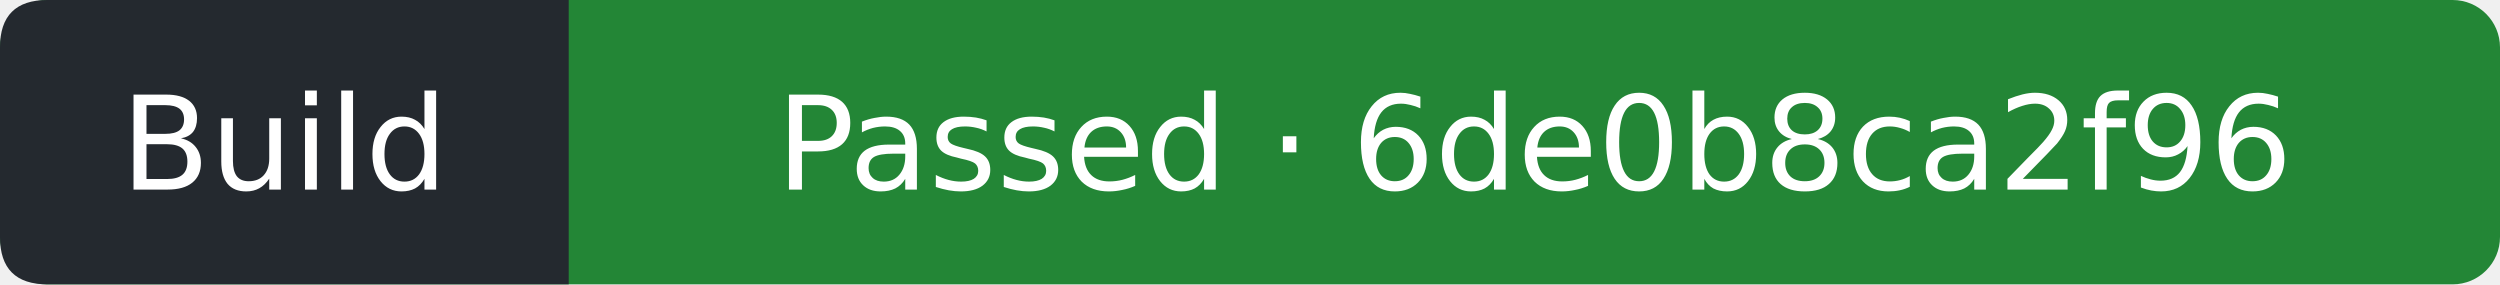
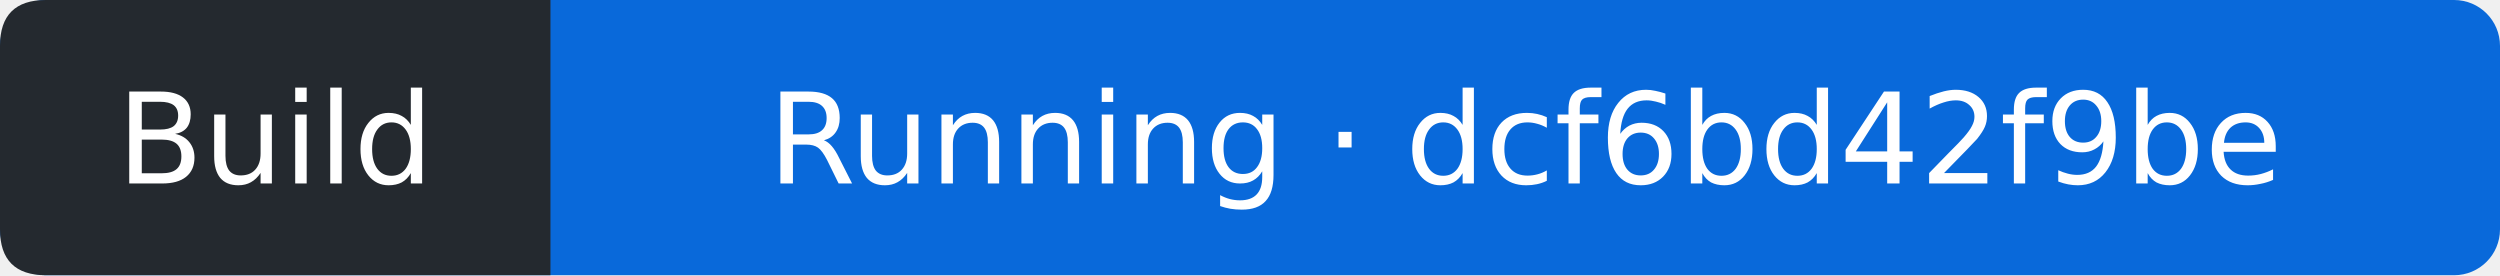
- <svg xmlns="http://www.w3.org/2000/svg" width="211" height="24" viewBox="0 0 211 24" role="img" aria-label="Build: Passed; covered commit 6de0b8ca2f963d7b0cde0e92f9dba39bdf28e632; observed 2026-10-12T05:28:11Z">
-   <rect width="211" height="24" rx="4" fill="#238636" />
+ <svg xmlns="http://www.w3.org/2000/svg" width="218" height="24" viewBox="0 0 218 24" role="img" aria-label="Build: Running; covered commit dcf6bd42f9be3e617f2ecae339e32021c29a2272; observed 2026-10-12T06:33:28Z">
+   <rect width="218" height="24" rx="4" fill="#0969da" />
  <path d="M4 0H48V24H4Q0 24 0 20V4Q0 0 4 0" fill="#24292f" />
  <g fill="#fff" text-anchor="middle" font-family="Verdana,DejaVu Sans,sans-serif" font-size="11">
    <text x="24" y="16">Build</text>
-     <text x="129.5" y="16">Passed · 6de0b8ca2f96</text>
+     <text x="133" y="16">Running · dcf6bd42f9be</text>
  </g>
</svg>
